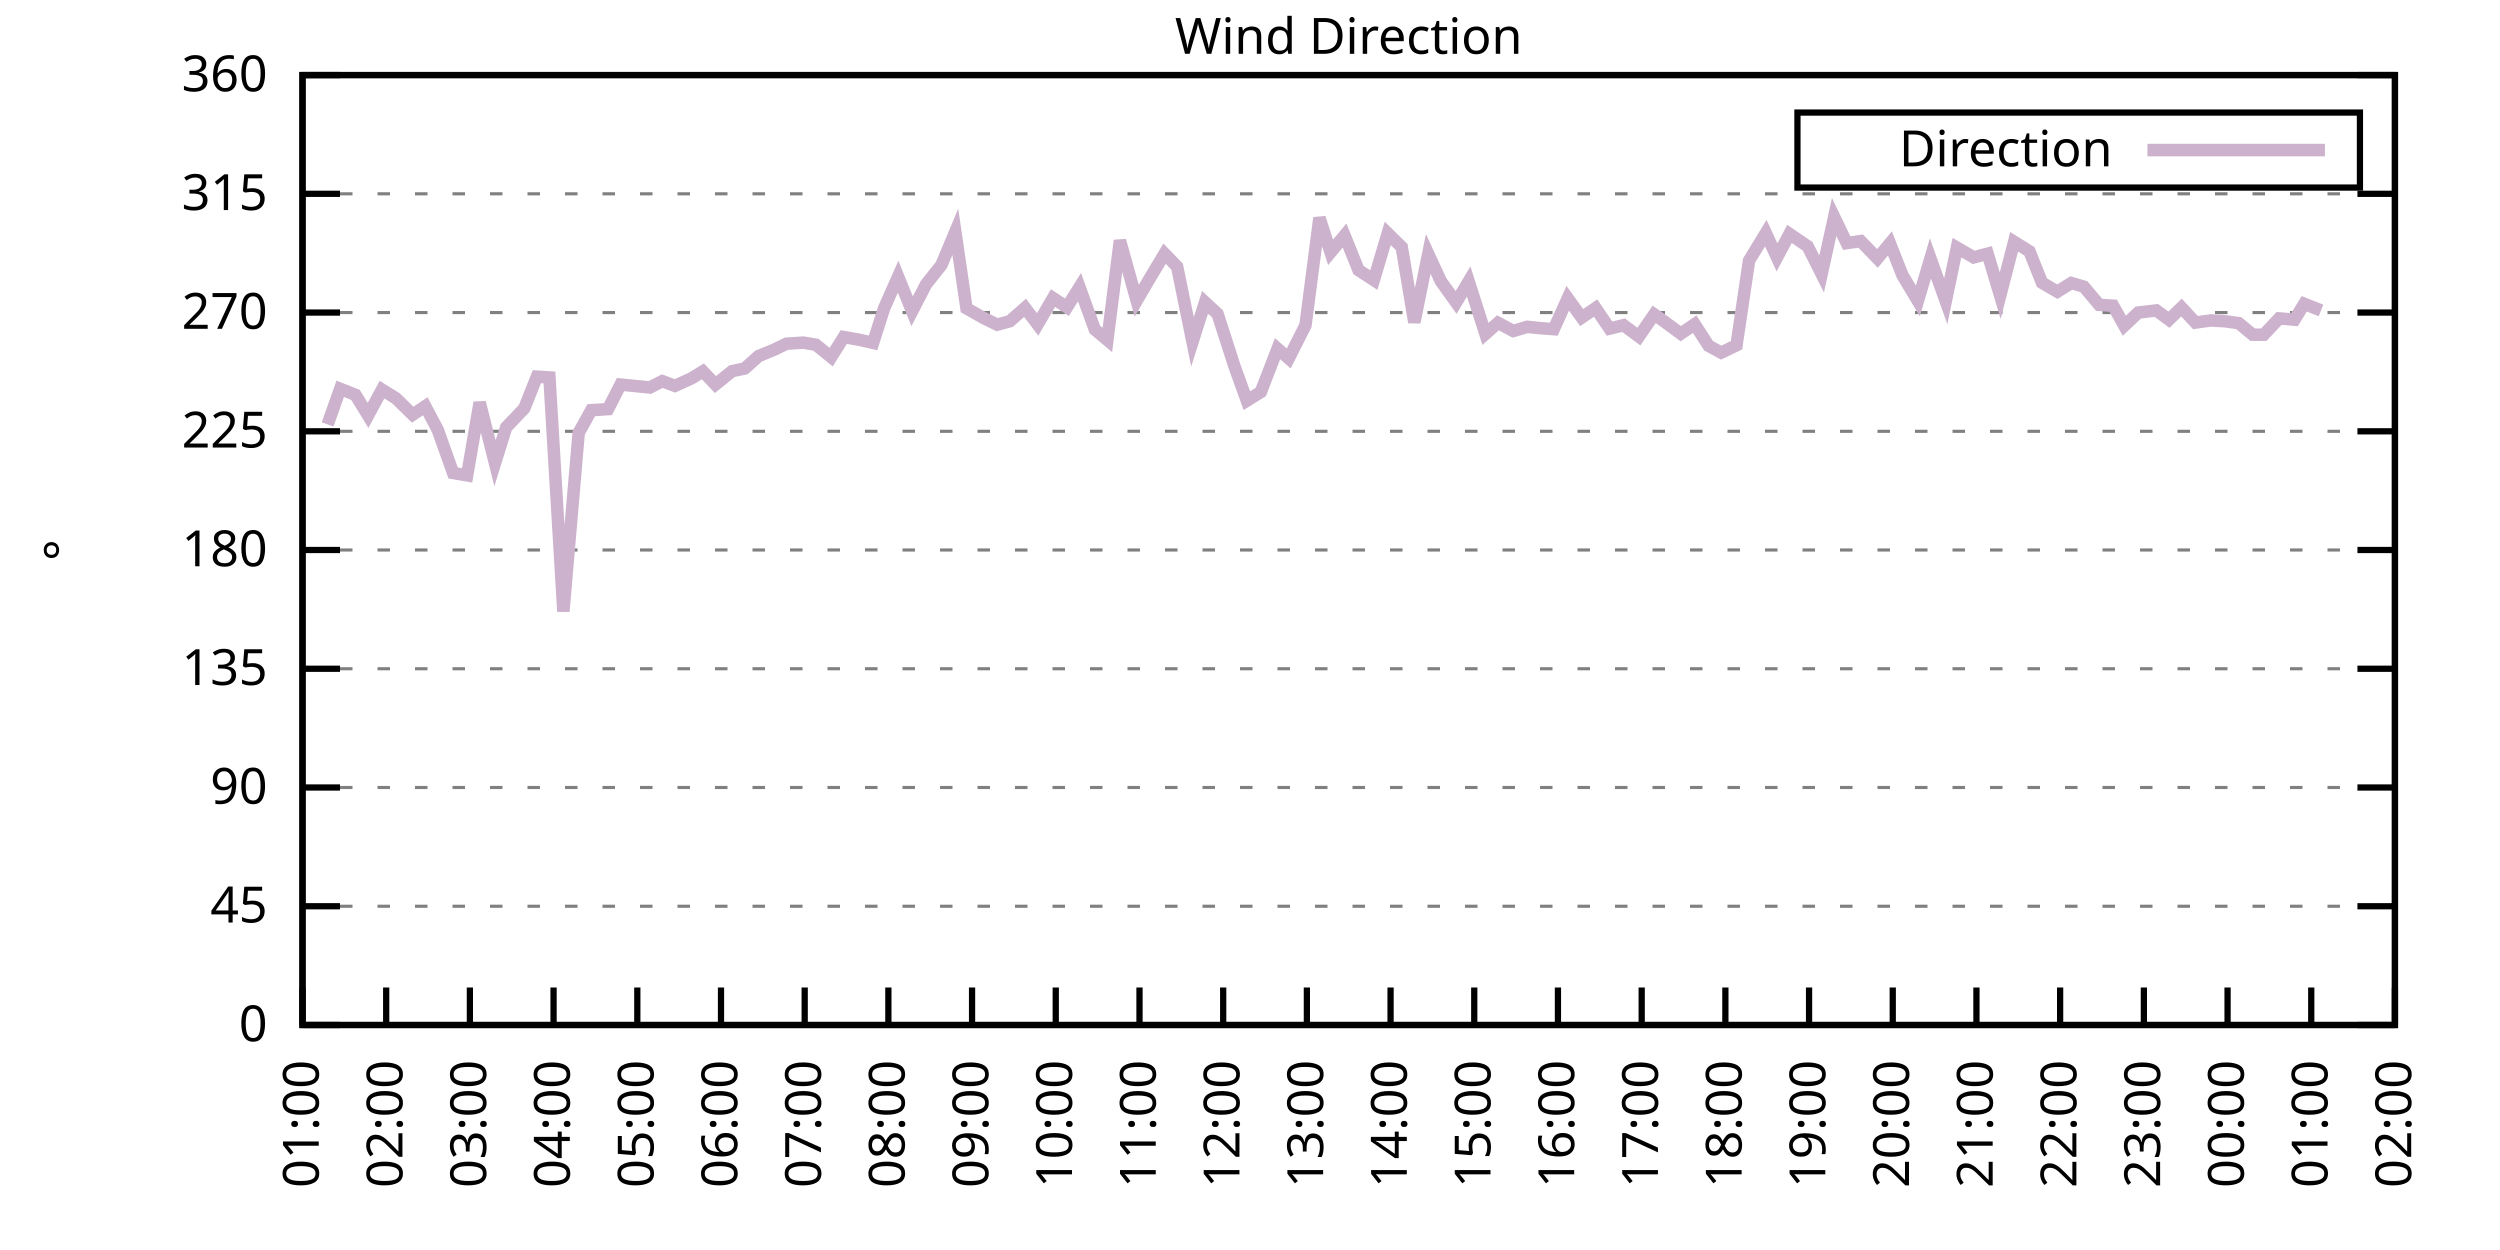
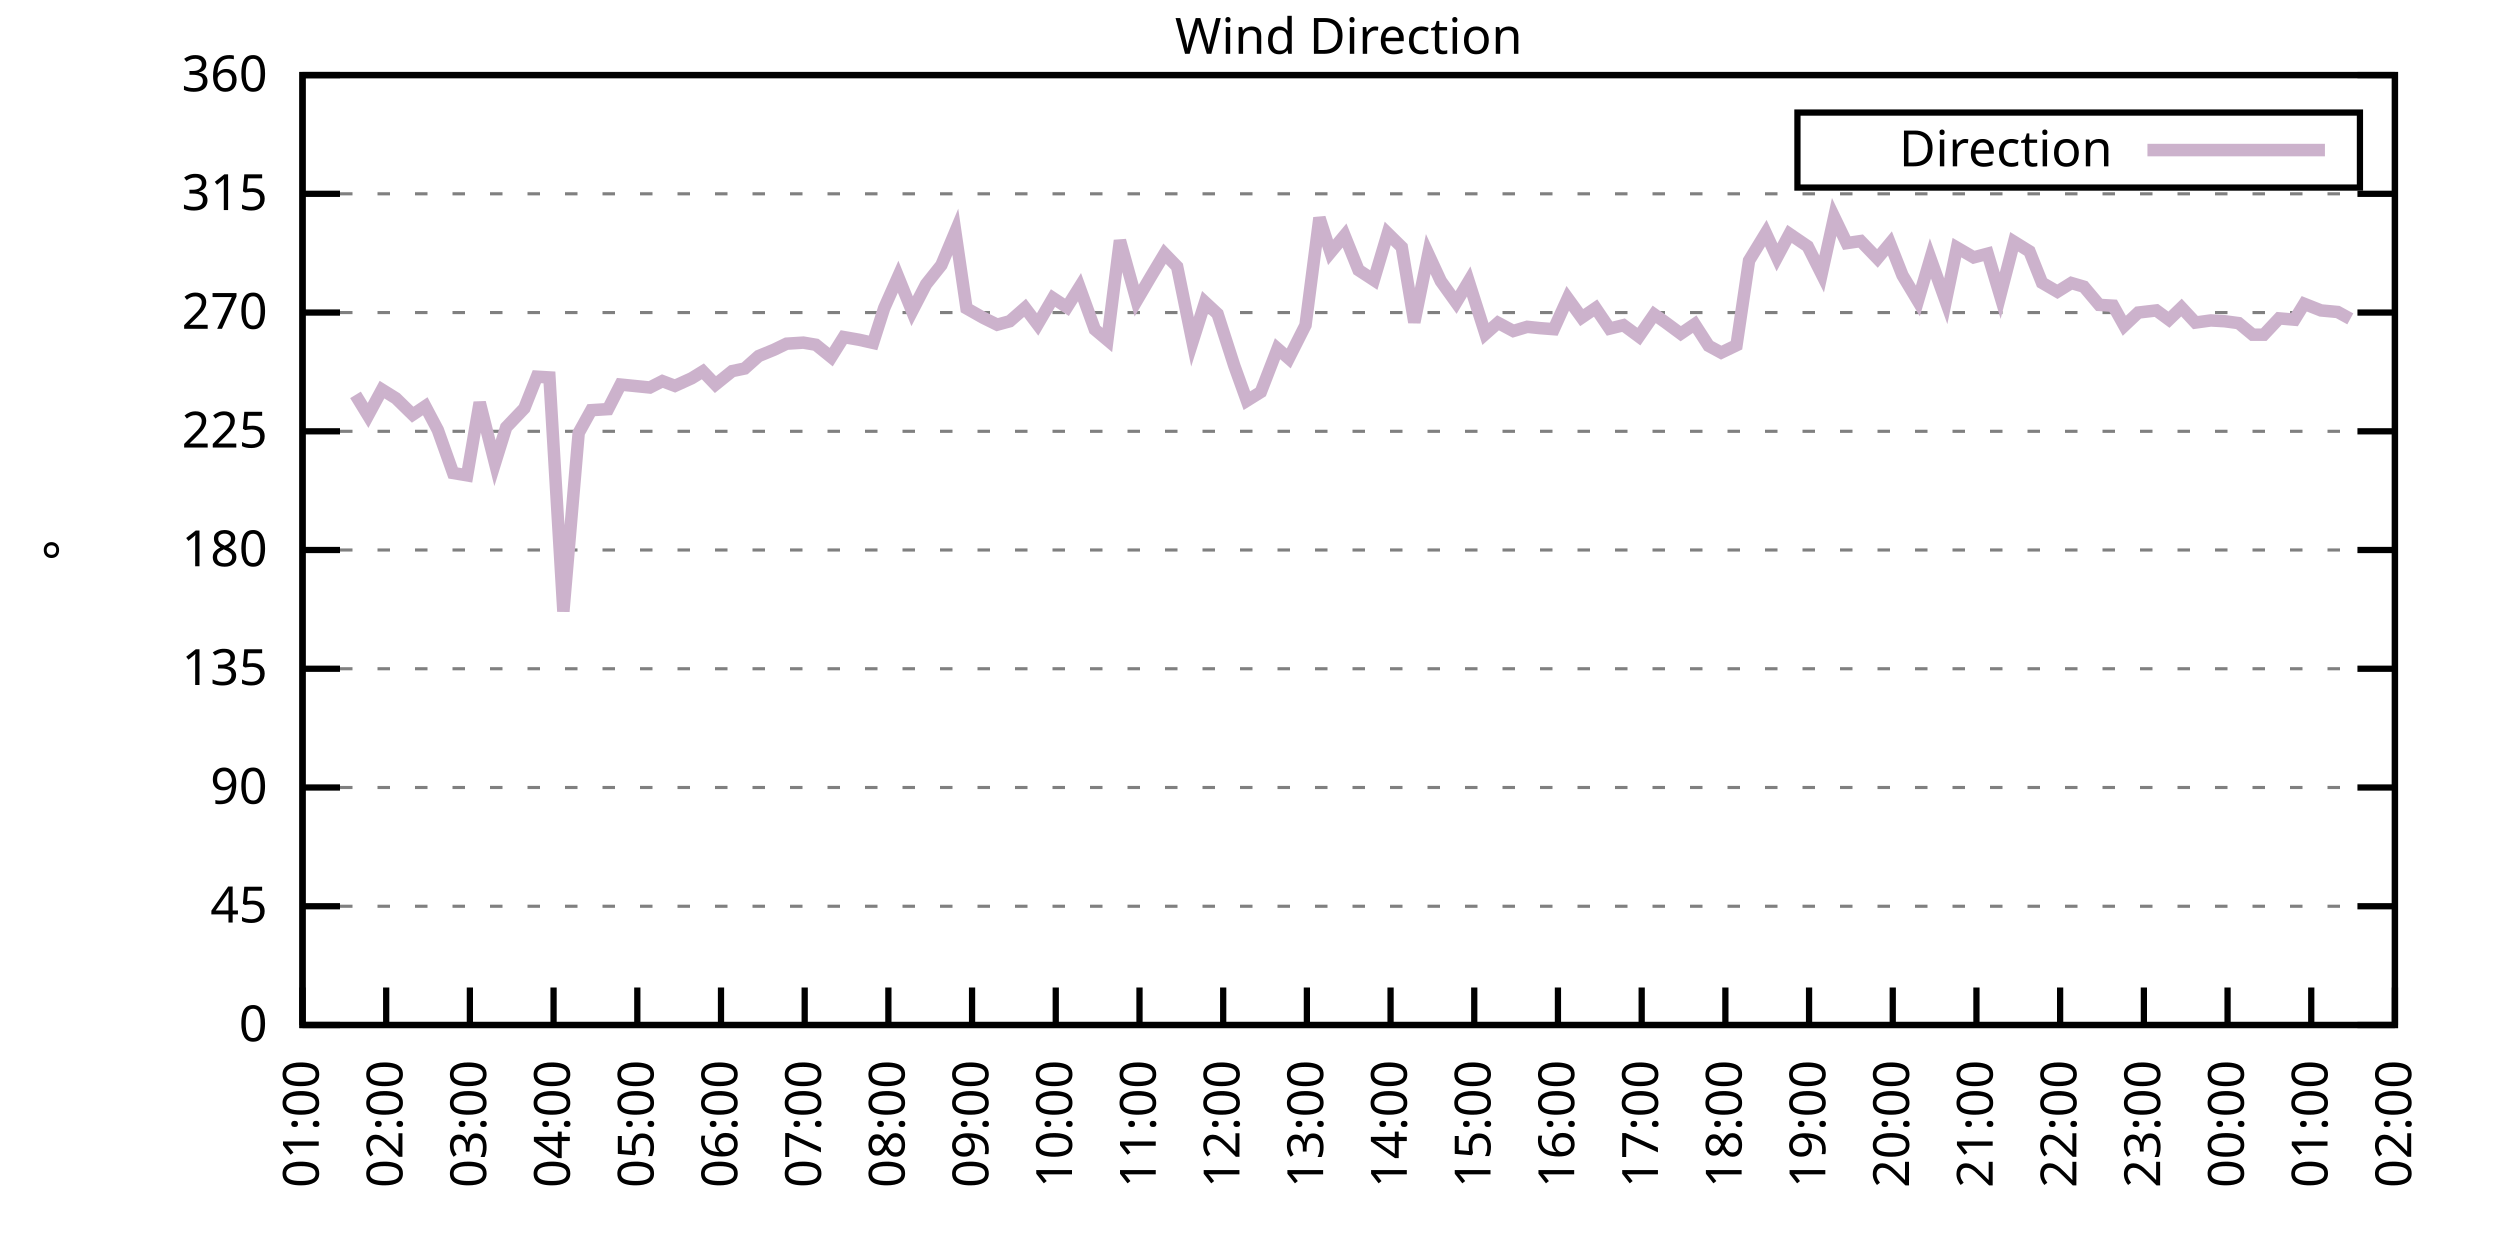
<svg xmlns="http://www.w3.org/2000/svg" xmlns:xlink="http://www.w3.org/1999/xlink" width="400" height="200" viewBox="0 0 400 200">
  <g id="gnuplot_canvas">
    <rect x="0" y="0" width="400" height="200" fill="none" />
    <defs>
      <circle id="gpDot" r="0.5" stroke-width="0.5" stroke="currentColor" />
      <path id="gpPt0" stroke-width="0.333" stroke="currentColor" d="M-1,0 h2 M0,-1 v2" />
      <path id="gpPt1" stroke-width="0.333" stroke="currentColor" d="M-1,-1 L1,1 M1,-1 L-1,1" />
      <path id="gpPt2" stroke-width="0.333" stroke="currentColor" d="M-1,0 L1,0 M0,-1 L0,1 M-1,-1 L1,1 M-1,1 L1,-1" />
      <rect id="gpPt3" stroke-width="0.333" stroke="currentColor" x="-1" y="-1" width="2" height="2" />
      <rect id="gpPt4" stroke-width="0.333" stroke="currentColor" fill="currentColor" x="-1" y="-1" width="2" height="2" />
      <circle id="gpPt5" stroke-width="0.333" stroke="currentColor" cx="0" cy="0" r="1" />
      <use xlink:href="#gpPt5" id="gpPt6" fill="currentColor" stroke="none" />
      <path id="gpPt7" stroke-width="0.333" stroke="currentColor" d="M0,-1.33 L-1.33,0.67 L1.33,0.67 z" />
      <use xlink:href="#gpPt7" id="gpPt8" fill="currentColor" stroke="none" />
      <use xlink:href="#gpPt7" id="gpPt9" stroke="currentColor" transform="rotate(180)" />
      <use xlink:href="#gpPt9" id="gpPt10" fill="currentColor" stroke="none" />
      <use xlink:href="#gpPt3" id="gpPt11" stroke="currentColor" transform="rotate(45)" />
      <use xlink:href="#gpPt11" id="gpPt12" fill="currentColor" stroke="none" />
      <path id="gpPt13" stroke-width="0.333" stroke="currentColor" d="M0,1.330 L1.265,0.411 L0.782,-1.067 L-0.782,-1.076 L-1.265,0.411 z" />
      <use xlink:href="#gpPt13" id="gpPt14" fill="currentColor" stroke="none" />
      <filter id="textbox" filterUnits="objectBoundingBox" x="0" y="0" height="1" width="1">
        <feFlood flood-color="white" flood-opacity="1" result="bgnd" />
        <feComposite in="SourceGraphic" in2="bgnd" operator="atop" />
      </filter>
      <filter id="greybox" filterUnits="objectBoundingBox" x="0" y="0" height="1" width="1">
        <feFlood flood-color="lightgrey" flood-opacity="1" result="grey" />
        <feComposite in="SourceGraphic" in2="grey" operator="atop" />
      </filter>
    </defs>
    <g fill="none" color="white" stroke="currentColor" stroke-width="1.00" stroke-linecap="butt" stroke-linejoin="miter">
</g>
    <g fill="none" color="black" stroke="currentColor" stroke-width="1.00" stroke-linecap="butt" stroke-linejoin="miter">
      <g stroke="none" shape-rendering="crispEdges">
        <polygon fill="rgb(255, 255, 255)" points="48.40,164.00 383.18,164.00 383.18,12.02 48.40,12.02 " />
      </g>
    </g>
    <g fill="none" color="black" stroke="currentColor" stroke-width="1.00" stroke-linecap="butt" stroke-linejoin="miter">
</g>
    <g fill="none" color="black" stroke="black" stroke-width="0.50" stroke-linecap="butt" stroke-linejoin="miter">
</g>
    <g fill="none" color="gray" stroke="currentColor" stroke-width="0.50" stroke-linecap="butt" stroke-linejoin="miter">
      <path stroke="gray" stroke-dasharray="2,4" class="gridline" d="M48.40,164.00 L383.19,164.00  " />
    </g>
    <g fill="none" color="gray" stroke="gray" stroke-width="1.00" stroke-linecap="butt" stroke-linejoin="miter">
</g>
    <g fill="none" color="black" stroke="currentColor" stroke-width="1.00" stroke-linecap="butt" stroke-linejoin="miter">
      <path stroke="black" d="M48.40,164.00 L54.40,164.00 M383.19,164.00 L377.19,164.00  " />
      <g transform="translate(42.80,166.60)" stroke="none" fill="black" font-family="Sans" font-size="8.00" text-anchor="end">
        <text>
          <tspan font-family="Sans"> 0</tspan>
        </text>
      </g>
    </g>
    <g fill="none" color="black" stroke="currentColor" stroke-width="1.00" stroke-linecap="butt" stroke-linejoin="miter">
</g>
    <g fill="none" color="black" stroke="black" stroke-width="0.50" stroke-linecap="butt" stroke-linejoin="miter">
</g>
    <g fill="none" color="gray" stroke="currentColor" stroke-width="0.50" stroke-linecap="butt" stroke-linejoin="miter">
      <path stroke="gray" stroke-dasharray="2,4" class="gridline" d="M48.40,145.00 L383.19,145.00  " />
    </g>
    <g fill="none" color="gray" stroke="gray" stroke-width="1.00" stroke-linecap="butt" stroke-linejoin="miter">
</g>
    <g fill="none" color="black" stroke="currentColor" stroke-width="1.00" stroke-linecap="butt" stroke-linejoin="miter">
      <path stroke="black" d="M48.40,145.00 L54.40,145.00 M383.19,145.00 L377.19,145.00  " />
      <g transform="translate(42.80,147.60)" stroke="none" fill="black" font-family="Sans" font-size="8.00" text-anchor="end">
        <text>
          <tspan font-family="Sans"> 45</tspan>
        </text>
      </g>
    </g>
    <g fill="none" color="black" stroke="currentColor" stroke-width="1.00" stroke-linecap="butt" stroke-linejoin="miter">
</g>
    <g fill="none" color="black" stroke="black" stroke-width="0.50" stroke-linecap="butt" stroke-linejoin="miter">
</g>
    <g fill="none" color="gray" stroke="currentColor" stroke-width="0.50" stroke-linecap="butt" stroke-linejoin="miter">
      <path stroke="gray" stroke-dasharray="2,4" class="gridline" d="M48.40,126.00 L383.19,126.00  " />
    </g>
    <g fill="none" color="gray" stroke="gray" stroke-width="1.00" stroke-linecap="butt" stroke-linejoin="miter">
</g>
    <g fill="none" color="black" stroke="currentColor" stroke-width="1.00" stroke-linecap="butt" stroke-linejoin="miter">
      <path stroke="black" d="M48.40,126.00 L54.40,126.00 M383.19,126.00 L377.19,126.00  " />
      <g transform="translate(42.80,128.60)" stroke="none" fill="black" font-family="Sans" font-size="8.00" text-anchor="end">
        <text>
          <tspan font-family="Sans"> 90</tspan>
        </text>
      </g>
    </g>
    <g fill="none" color="black" stroke="currentColor" stroke-width="1.00" stroke-linecap="butt" stroke-linejoin="miter">
</g>
    <g fill="none" color="black" stroke="black" stroke-width="0.50" stroke-linecap="butt" stroke-linejoin="miter">
</g>
    <g fill="none" color="gray" stroke="currentColor" stroke-width="0.50" stroke-linecap="butt" stroke-linejoin="miter">
      <path stroke="gray" stroke-dasharray="2,4" class="gridline" d="M48.40,107.00 L383.19,107.00  " />
    </g>
    <g fill="none" color="gray" stroke="gray" stroke-width="1.00" stroke-linecap="butt" stroke-linejoin="miter">
</g>
    <g fill="none" color="black" stroke="currentColor" stroke-width="1.00" stroke-linecap="butt" stroke-linejoin="miter">
      <path stroke="black" d="M48.40,107.00 L54.40,107.00 M383.19,107.00 L377.19,107.00  " />
      <g transform="translate(42.80,109.60)" stroke="none" fill="black" font-family="Sans" font-size="8.00" text-anchor="end">
        <text>
          <tspan font-family="Sans"> 135</tspan>
        </text>
      </g>
    </g>
    <g fill="none" color="black" stroke="currentColor" stroke-width="1.00" stroke-linecap="butt" stroke-linejoin="miter">
</g>
    <g fill="none" color="black" stroke="black" stroke-width="0.50" stroke-linecap="butt" stroke-linejoin="miter">
</g>
    <g fill="none" color="gray" stroke="currentColor" stroke-width="0.50" stroke-linecap="butt" stroke-linejoin="miter">
      <path stroke="gray" stroke-dasharray="2,4" class="gridline" d="M48.40,88.00 L383.19,88.00  " />
    </g>
    <g fill="none" color="gray" stroke="gray" stroke-width="1.00" stroke-linecap="butt" stroke-linejoin="miter">
</g>
    <g fill="none" color="black" stroke="currentColor" stroke-width="1.00" stroke-linecap="butt" stroke-linejoin="miter">
      <path stroke="black" d="M48.40,88.00 L54.40,88.00 M383.19,88.00 L377.19,88.00  " />
      <g transform="translate(42.80,90.60)" stroke="none" fill="black" font-family="Sans" font-size="8.00" text-anchor="end">
        <text>
          <tspan font-family="Sans"> 180</tspan>
        </text>
      </g>
    </g>
    <g fill="none" color="black" stroke="currentColor" stroke-width="1.00" stroke-linecap="butt" stroke-linejoin="miter">
</g>
    <g fill="none" color="black" stroke="black" stroke-width="0.50" stroke-linecap="butt" stroke-linejoin="miter">
</g>
    <g fill="none" color="gray" stroke="currentColor" stroke-width="0.50" stroke-linecap="butt" stroke-linejoin="miter">
      <path stroke="gray" stroke-dasharray="2,4" class="gridline" d="M48.40,69.01 L383.19,69.01  " />
    </g>
    <g fill="none" color="gray" stroke="gray" stroke-width="1.00" stroke-linecap="butt" stroke-linejoin="miter">
</g>
    <g fill="none" color="black" stroke="currentColor" stroke-width="1.00" stroke-linecap="butt" stroke-linejoin="miter">
      <path stroke="black" d="M48.40,69.01 L54.40,69.01 M383.19,69.01 L377.19,69.01  " />
      <g transform="translate(42.80,71.61)" stroke="none" fill="black" font-family="Sans" font-size="8.00" text-anchor="end">
        <text>
          <tspan font-family="Sans"> 225</tspan>
        </text>
      </g>
    </g>
    <g fill="none" color="black" stroke="currentColor" stroke-width="1.00" stroke-linecap="butt" stroke-linejoin="miter">
</g>
    <g fill="none" color="black" stroke="black" stroke-width="0.50" stroke-linecap="butt" stroke-linejoin="miter">
</g>
    <g fill="none" color="gray" stroke="currentColor" stroke-width="0.50" stroke-linecap="butt" stroke-linejoin="miter">
      <path stroke="gray" stroke-dasharray="2,4" class="gridline" d="M48.40,50.01 L383.19,50.01  " />
    </g>
    <g fill="none" color="gray" stroke="gray" stroke-width="1.00" stroke-linecap="butt" stroke-linejoin="miter">
</g>
    <g fill="none" color="black" stroke="currentColor" stroke-width="1.00" stroke-linecap="butt" stroke-linejoin="miter">
      <path stroke="black" d="M48.40,50.01 L54.40,50.01 M383.19,50.01 L377.19,50.01  " />
      <g transform="translate(42.80,52.61)" stroke="none" fill="black" font-family="Sans" font-size="8.00" text-anchor="end">
        <text>
          <tspan font-family="Sans"> 270</tspan>
        </text>
      </g>
    </g>
    <g fill="none" color="black" stroke="currentColor" stroke-width="1.00" stroke-linecap="butt" stroke-linejoin="miter">
</g>
    <g fill="none" color="black" stroke="black" stroke-width="0.50" stroke-linecap="butt" stroke-linejoin="miter">
</g>
    <g fill="none" color="gray" stroke="currentColor" stroke-width="0.50" stroke-linecap="butt" stroke-linejoin="miter">
      <path stroke="gray" stroke-dasharray="2,4" class="gridline" d="M48.40,31.01 L383.19,31.01  " />
    </g>
    <g fill="none" color="gray" stroke="gray" stroke-width="1.00" stroke-linecap="butt" stroke-linejoin="miter">
</g>
    <g fill="none" color="black" stroke="currentColor" stroke-width="1.00" stroke-linecap="butt" stroke-linejoin="miter">
      <path stroke="black" d="M48.40,31.01 L54.40,31.01 M383.19,31.01 L377.19,31.01  " />
      <g transform="translate(42.80,33.61)" stroke="none" fill="black" font-family="Sans" font-size="8.00" text-anchor="end">
        <text>
          <tspan font-family="Sans"> 315</tspan>
        </text>
      </g>
    </g>
    <g fill="none" color="black" stroke="currentColor" stroke-width="1.00" stroke-linecap="butt" stroke-linejoin="miter">
</g>
    <g fill="none" color="black" stroke="black" stroke-width="0.50" stroke-linecap="butt" stroke-linejoin="miter">
</g>
    <g fill="none" color="gray" stroke="currentColor" stroke-width="0.50" stroke-linecap="butt" stroke-linejoin="miter">
      <path stroke="gray" stroke-dasharray="2,4" class="gridline" d="M48.40,12.01 L383.19,12.01  " />
    </g>
    <g fill="none" color="gray" stroke="gray" stroke-width="1.00" stroke-linecap="butt" stroke-linejoin="miter">
</g>
    <g fill="none" color="black" stroke="currentColor" stroke-width="1.00" stroke-linecap="butt" stroke-linejoin="miter">
      <path stroke="black" d="M48.40,12.01 L54.40,12.01 M383.19,12.01 L377.19,12.01  " />
      <g transform="translate(42.80,14.61)" stroke="none" fill="black" font-family="Sans" font-size="8.00" text-anchor="end">
        <text>
          <tspan font-family="Sans"> 360</tspan>
        </text>
      </g>
    </g>
    <g fill="none" color="black" stroke="currentColor" stroke-width="1.00" stroke-linecap="butt" stroke-linejoin="miter">
      <path stroke="black" d="M48.40,164.00 L48.40,158.00  " />
      <g transform="translate(51.00,169.60) rotate(270.00)" stroke="none" fill="black" font-family="Sans" font-size="8.00" text-anchor="end">
        <text>
          <tspan font-family="Sans">01:00</tspan>
        </text>
      </g>
    </g>
    <g fill="none" color="black" stroke="currentColor" stroke-width="1.00" stroke-linecap="butt" stroke-linejoin="miter">
      <path stroke="black" d="M61.79,164.00 L61.79,158.00  " />
      <g transform="translate(64.39,169.60) rotate(270.00)" stroke="none" fill="black" font-family="Sans" font-size="8.00" text-anchor="end">
        <text>
          <tspan font-family="Sans">02:00</tspan>
        </text>
      </g>
    </g>
    <g fill="none" color="black" stroke="currentColor" stroke-width="1.00" stroke-linecap="butt" stroke-linejoin="miter">
      <path stroke="black" d="M75.18,164.00 L75.18,158.00  " />
      <g transform="translate(77.78,169.60) rotate(270.00)" stroke="none" fill="black" font-family="Sans" font-size="8.00" text-anchor="end">
        <text>
          <tspan font-family="Sans">03:00</tspan>
        </text>
      </g>
    </g>
    <g fill="none" color="black" stroke="currentColor" stroke-width="1.00" stroke-linecap="butt" stroke-linejoin="miter">
      <path stroke="black" d="M88.57,164.00 L88.57,158.00  " />
      <g transform="translate(91.17,169.60) rotate(270.00)" stroke="none" fill="black" font-family="Sans" font-size="8.00" text-anchor="end">
        <text>
          <tspan font-family="Sans">04:00</tspan>
        </text>
      </g>
    </g>
    <g fill="none" color="black" stroke="currentColor" stroke-width="1.00" stroke-linecap="butt" stroke-linejoin="miter">
      <path stroke="black" d="M101.97,164.00 L101.97,158.00  " />
      <g transform="translate(104.57,169.60) rotate(270.00)" stroke="none" fill="black" font-family="Sans" font-size="8.00" text-anchor="end">
        <text>
          <tspan font-family="Sans">05:00</tspan>
        </text>
      </g>
    </g>
    <g fill="none" color="black" stroke="currentColor" stroke-width="1.00" stroke-linecap="butt" stroke-linejoin="miter">
      <path stroke="black" d="M115.36,164.00 L115.36,158.00  " />
      <g transform="translate(117.96,169.60) rotate(270.00)" stroke="none" fill="black" font-family="Sans" font-size="8.00" text-anchor="end">
        <text>
          <tspan font-family="Sans">06:00</tspan>
        </text>
      </g>
    </g>
    <g fill="none" color="black" stroke="currentColor" stroke-width="1.00" stroke-linecap="butt" stroke-linejoin="miter">
      <path stroke="black" d="M128.75,164.00 L128.75,158.00  " />
      <g transform="translate(131.35,169.60) rotate(270.00)" stroke="none" fill="black" font-family="Sans" font-size="8.00" text-anchor="end">
        <text>
          <tspan font-family="Sans">07:00</tspan>
        </text>
      </g>
    </g>
    <g fill="none" color="black" stroke="currentColor" stroke-width="1.00" stroke-linecap="butt" stroke-linejoin="miter">
      <path stroke="black" d="M142.14,164.00 L142.14,158.00  " />
      <g transform="translate(144.74,169.60) rotate(270.00)" stroke="none" fill="black" font-family="Sans" font-size="8.00" text-anchor="end">
        <text>
          <tspan font-family="Sans">08:00</tspan>
        </text>
      </g>
    </g>
    <g fill="none" color="black" stroke="currentColor" stroke-width="1.00" stroke-linecap="butt" stroke-linejoin="miter">
      <path stroke="black" d="M155.53,164.00 L155.53,158.00  " />
      <g transform="translate(158.13,169.60) rotate(270.00)" stroke="none" fill="black" font-family="Sans" font-size="8.00" text-anchor="end">
        <text>
          <tspan font-family="Sans">09:00</tspan>
        </text>
      </g>
    </g>
    <g fill="none" color="black" stroke="currentColor" stroke-width="1.00" stroke-linecap="butt" stroke-linejoin="miter">
      <path stroke="black" d="M168.92,164.00 L168.92,158.00  " />
      <g transform="translate(171.52,169.60) rotate(270.00)" stroke="none" fill="black" font-family="Sans" font-size="8.00" text-anchor="end">
        <text>
          <tspan font-family="Sans">10:00</tspan>
        </text>
      </g>
    </g>
    <g fill="none" color="black" stroke="currentColor" stroke-width="1.00" stroke-linecap="butt" stroke-linejoin="miter">
      <path stroke="black" d="M182.32,164.00 L182.32,158.00  " />
      <g transform="translate(184.92,169.60) rotate(270.00)" stroke="none" fill="black" font-family="Sans" font-size="8.00" text-anchor="end">
        <text>
          <tspan font-family="Sans">11:00</tspan>
        </text>
      </g>
    </g>
    <g fill="none" color="black" stroke="currentColor" stroke-width="1.00" stroke-linecap="butt" stroke-linejoin="miter">
      <path stroke="black" d="M195.71,164.00 L195.71,158.00  " />
      <g transform="translate(198.31,169.60) rotate(270.00)" stroke="none" fill="black" font-family="Sans" font-size="8.00" text-anchor="end">
        <text>
          <tspan font-family="Sans">12:00</tspan>
        </text>
      </g>
    </g>
    <g fill="none" color="black" stroke="currentColor" stroke-width="1.00" stroke-linecap="butt" stroke-linejoin="miter">
      <path stroke="black" d="M209.10,164.00 L209.10,158.00  " />
      <g transform="translate(211.70,169.60) rotate(270.00)" stroke="none" fill="black" font-family="Sans" font-size="8.00" text-anchor="end">
        <text>
          <tspan font-family="Sans">13:00</tspan>
        </text>
      </g>
    </g>
    <g fill="none" color="black" stroke="currentColor" stroke-width="1.00" stroke-linecap="butt" stroke-linejoin="miter">
      <path stroke="black" d="M222.49,164.00 L222.49,158.00  " />
      <g transform="translate(225.09,169.60) rotate(270.00)" stroke="none" fill="black" font-family="Sans" font-size="8.00" text-anchor="end">
        <text>
          <tspan font-family="Sans">14:00</tspan>
        </text>
      </g>
    </g>
    <g fill="none" color="black" stroke="currentColor" stroke-width="1.00" stroke-linecap="butt" stroke-linejoin="miter">
      <path stroke="black" d="M235.88,164.00 L235.88,158.00  " />
      <g transform="translate(238.48,169.60) rotate(270.00)" stroke="none" fill="black" font-family="Sans" font-size="8.00" text-anchor="end">
        <text>
          <tspan font-family="Sans">15:00</tspan>
        </text>
      </g>
    </g>
    <g fill="none" color="black" stroke="currentColor" stroke-width="1.00" stroke-linecap="butt" stroke-linejoin="miter">
      <path stroke="black" d="M249.27,164.00 L249.27,158.00  " />
      <g transform="translate(251.87,169.60) rotate(270.00)" stroke="none" fill="black" font-family="Sans" font-size="8.00" text-anchor="end">
        <text>
          <tspan font-family="Sans">16:00</tspan>
        </text>
      </g>
    </g>
    <g fill="none" color="black" stroke="currentColor" stroke-width="1.00" stroke-linecap="butt" stroke-linejoin="miter">
      <path stroke="black" d="M262.67,164.00 L262.67,158.00  " />
      <g transform="translate(265.27,169.60) rotate(270.00)" stroke="none" fill="black" font-family="Sans" font-size="8.00" text-anchor="end">
        <text>
          <tspan font-family="Sans">17:00</tspan>
        </text>
      </g>
    </g>
    <g fill="none" color="black" stroke="currentColor" stroke-width="1.00" stroke-linecap="butt" stroke-linejoin="miter">
      <path stroke="black" d="M276.06,164.00 L276.06,158.00  " />
      <g transform="translate(278.66,169.60) rotate(270.00)" stroke="none" fill="black" font-family="Sans" font-size="8.00" text-anchor="end">
        <text>
          <tspan font-family="Sans">18:00</tspan>
        </text>
      </g>
    </g>
    <g fill="none" color="black" stroke="currentColor" stroke-width="1.00" stroke-linecap="butt" stroke-linejoin="miter">
      <path stroke="black" d="M289.45,164.00 L289.45,158.00  " />
      <g transform="translate(292.05,169.60) rotate(270.00)" stroke="none" fill="black" font-family="Sans" font-size="8.00" text-anchor="end">
        <text>
          <tspan font-family="Sans">19:00</tspan>
        </text>
      </g>
    </g>
    <g fill="none" color="black" stroke="currentColor" stroke-width="1.00" stroke-linecap="butt" stroke-linejoin="miter">
      <path stroke="black" d="M302.84,164.00 L302.84,158.00  " />
      <g transform="translate(305.44,169.60) rotate(270.00)" stroke="none" fill="black" font-family="Sans" font-size="8.00" text-anchor="end">
        <text>
          <tspan font-family="Sans">20:00</tspan>
        </text>
      </g>
    </g>
    <g fill="none" color="black" stroke="currentColor" stroke-width="1.00" stroke-linecap="butt" stroke-linejoin="miter">
      <path stroke="black" d="M316.23,164.00 L316.23,158.00  " />
      <g transform="translate(318.83,169.60) rotate(270.00)" stroke="none" fill="black" font-family="Sans" font-size="8.00" text-anchor="end">
        <text>
          <tspan font-family="Sans">21:00</tspan>
        </text>
      </g>
    </g>
    <g fill="none" color="black" stroke="currentColor" stroke-width="1.00" stroke-linecap="butt" stroke-linejoin="miter">
      <path stroke="black" d="M329.62,164.00 L329.62,158.00  " />
      <g transform="translate(332.22,169.60) rotate(270.00)" stroke="none" fill="black" font-family="Sans" font-size="8.00" text-anchor="end">
        <text>
          <tspan font-family="Sans">22:00</tspan>
        </text>
      </g>
    </g>
    <g fill="none" color="black" stroke="currentColor" stroke-width="1.00" stroke-linecap="butt" stroke-linejoin="miter">
      <path stroke="black" d="M343.02,164.00 L343.02,158.00  " />
      <g transform="translate(345.62,169.60) rotate(270.00)" stroke="none" fill="black" font-family="Sans" font-size="8.00" text-anchor="end">
        <text>
          <tspan font-family="Sans">23:00</tspan>
        </text>
      </g>
    </g>
    <g fill="none" color="black" stroke="currentColor" stroke-width="1.00" stroke-linecap="butt" stroke-linejoin="miter">
      <path stroke="black" d="M356.41,164.00 L356.41,158.00  " />
      <g transform="translate(359.01,169.60) rotate(270.00)" stroke="none" fill="black" font-family="Sans" font-size="8.00" text-anchor="end">
        <text>
          <tspan font-family="Sans">00:00</tspan>
        </text>
      </g>
    </g>
    <g fill="none" color="black" stroke="currentColor" stroke-width="1.00" stroke-linecap="butt" stroke-linejoin="miter">
      <path stroke="black" d="M369.80,164.00 L369.80,158.00  " />
      <g transform="translate(372.40,169.60) rotate(270.00)" stroke="none" fill="black" font-family="Sans" font-size="8.00" text-anchor="end">
        <text>
          <tspan font-family="Sans">01:00</tspan>
        </text>
      </g>
    </g>
    <g fill="none" color="black" stroke="currentColor" stroke-width="1.00" stroke-linecap="butt" stroke-linejoin="miter">
      <path stroke="black" d="M383.19,164.00 L383.19,158.00  " />
      <g transform="translate(385.79,169.60) rotate(270.00)" stroke="none" fill="black" font-family="Sans" font-size="8.00" text-anchor="end">
        <text>
          <tspan font-family="Sans">02:00</tspan>
        </text>
      </g>
    </g>
    <g fill="none" color="black" stroke="currentColor" stroke-width="1.00" stroke-linecap="butt" stroke-linejoin="miter">
</g>
    <g fill="none" color="black" stroke="currentColor" stroke-width="1.00" stroke-linecap="butt" stroke-linejoin="miter">
      <path stroke="black" d="M48.40,12.01 L48.40,164.00 L383.19,164.00 L383.19,12.01 L48.40,12.01 Z  " />
    </g>
    <g fill="none" color="black" stroke="currentColor" stroke-width="1.00" stroke-linecap="butt" stroke-linejoin="miter">
</g>
    <g fill="none" color="black" stroke="currentColor" stroke-width="1.00" stroke-linecap="butt" stroke-linejoin="miter">
      <path stroke="black" d="M287.59,30.01 L287.59,18.01 L377.59,18.01 L377.59,30.01 L287.59,30.01 Z  " />
    </g>
    <g id="Wind_direction_plot_1">
      <g fill="none" color="white" stroke="black" stroke-width="2.00" stroke-linecap="butt" stroke-linejoin="miter">
</g>
      <g fill="none" color="black" stroke="currentColor" stroke-width="2.00" stroke-linecap="butt" stroke-linejoin="miter">
        <g transform="translate(337.99,26.61)" stroke="none" fill="black" font-family="Sans" font-size="8.00" text-anchor="end">
          <text>
            <tspan font-family="Sans">Direction</tspan>
          </text>
        </g>
      </g>
      <g fill="none" color="black" stroke="currentColor" stroke-width="2.00" stroke-linecap="butt" stroke-linejoin="miter">
-         <path stroke="rgb(204, 178, 204)" d="M343.59,24.01 L371.99,24.01 M52.42,67.91 L54.43,62.21 L56.88,63.18 L58.89,66.47 L61.12,62.34 L63.35,63.73   L66.03,66.35 L68.04,65.00 L70.05,68.80 L72.50,75.68 L74.74,76.06 L76.75,64.40 L79.20,74.11 L80.99,68.37   L83.89,65.33 L85.90,60.27 L87.91,60.39 L90.14,97.84 L92.59,69.26 L94.60,65.63 L97.28,65.46 L99.29,61.53   L103.98,62.00 L105.98,60.98 L107.99,61.74 L110.67,60.52 L112.46,59.42 L114.47,61.53 L117.14,59.38 L119.15,58.96   L121.38,56.97 L123.84,55.96 L125.85,54.99 L128.53,54.82 L130.54,55.16 L132.99,57.14 L135.00,53.93 L137.45,54.36   L139.69,54.86 L141.47,49.29 L143.70,44.27 L145.94,49.80 L148.17,45.49 L150.62,42.41 L152.85,37.09 L154.64,49.33   L157.32,50.85 L159.55,51.95 L161.56,51.40 L164.01,49.25 L166.02,51.91 L168.48,47.69 L170.71,49.16 L172.72,45.95   L175.17,52.71 L177.18,54.40 L179.19,38.48 L181.87,48.11 L184.10,44.31 L186.33,40.59 L188.34,42.66 L190.80,54.69   L192.81,48.36 L194.81,50.22 L197.49,58.54 L199.50,64.11 L201.73,62.72 L204.41,55.79 L206.20,57.35 L208.88,52.03   L211.11,34.85 L212.89,40.38 L215.13,37.68 L217.36,43.21 L219.81,44.81 L222.04,37.34 L224.28,39.54 L226.29,51.57   L228.52,40.63 L230.53,44.98 L232.98,48.40 L234.99,45.03 L237.67,53.43 L239.68,51.65 L242.13,52.96 L244.36,52.29   L246.37,52.50 L248.60,52.67 L250.84,47.73 L253.07,50.81 L255.30,49.29 L257.53,52.58 L259.76,52.03 L262.22,53.85   L264.67,50.30 L266.46,51.57 L268.92,53.39 L271.15,51.87 L273.38,55.33 L275.39,56.42 L277.84,55.24 L279.85,41.69   L282.53,37.30 L284.32,41.18 L286.32,37.43 L289.23,39.41 L291.46,43.84 L293.47,34.72 L295.48,38.90 L297.71,38.57   L300.39,41.35 L302.39,38.95 L304.40,44.05 L306.86,48.15 L308.87,41.35 L311.32,48.19 L313.11,39.62 L315.79,41.18   L318.02,40.59 L320.03,47.31 L322.26,38.69 L324.71,40.21 L326.72,45.24 L329.18,46.67 L331.41,45.28 L333.42,45.87   L335.87,48.78 L338.10,48.91 L339.89,52.12 L342.12,50.01 L345.02,49.67 L347.03,51.15 L349.04,49.21 L351.27,51.61   L353.73,51.27 L355.96,51.40 L358.19,51.70 L360.42,53.55 L362.21,53.55 L364.66,50.94 L367.12,51.15 L368.68,48.61   L371.36,49.67  " />
+         <path stroke="rgb(204, 178, 204)" d="M343.59,24.01 L371.99,24.01 M56.88,63.18 L58.89,66.47 L61.12,62.34 L63.35,63.73 L66.03,66.35 L68.04,65.00   L70.05,68.80 L72.50,75.68 L74.74,76.06 L76.75,64.40 L79.20,74.11 L80.99,68.37 L83.89,65.33 L85.90,60.27   L87.91,60.39 L90.14,97.84 L92.59,69.26 L94.60,65.63 L97.28,65.46 L99.29,61.53 L103.98,62.00 L105.98,60.98   L107.99,61.74 L110.67,60.52 L112.46,59.42 L114.47,61.53 L117.14,59.38 L119.15,58.96 L121.38,56.97 L123.84,55.96   L125.85,54.99 L128.53,54.82 L130.54,55.16 L132.99,57.14 L135.00,53.93 L137.45,54.36 L139.69,54.86 L141.47,49.29   L143.70,44.27 L145.94,49.80 L148.17,45.49 L150.62,42.41 L152.85,37.09 L154.64,49.33 L157.32,50.85 L159.55,51.95   L161.56,51.40 L164.01,49.25 L166.02,51.91 L168.48,47.69 L170.71,49.16 L172.72,45.95 L175.17,52.71 L177.18,54.40   L179.19,38.48 L181.87,48.11 L184.10,44.31 L186.33,40.59 L188.34,42.66 L190.80,54.69 L192.81,48.36 L194.81,50.22   L197.49,58.54 L199.50,64.11 L201.73,62.72 L204.41,55.79 L206.20,57.35 L208.88,52.03 L211.11,34.85 L212.89,40.38   L215.13,37.68 L217.36,43.21 L219.81,44.81 L222.04,37.34 L224.28,39.54 L226.29,51.57 L228.52,40.63 L230.53,44.98   L232.98,48.40 L234.99,45.03 L237.67,53.43 L239.68,51.65 L242.13,52.96 L244.36,52.29 L246.37,52.50 L248.60,52.67   L250.84,47.73 L253.07,50.81 L255.30,49.29 L257.53,52.58 L259.76,52.03 L262.22,53.85 L264.67,50.30 L266.46,51.57   L268.92,53.39 L271.15,51.87 L273.38,55.33 L275.39,56.42 L277.84,55.24 L279.85,41.69 L282.53,37.30 L284.32,41.18   L286.32,37.43 L289.23,39.41 L291.46,43.84 L293.47,34.72 L295.48,38.90 L297.71,38.57 L300.39,41.35 L302.39,38.95   L304.40,44.05 L306.86,48.15 L308.87,41.35 L311.32,48.19 L313.11,39.62 L315.79,41.18 L318.02,40.59 L320.03,47.31   L322.26,38.69 L324.71,40.21 L326.72,45.24 L329.18,46.67 L331.41,45.28 L333.42,45.87 L335.87,48.78 L338.10,48.91   L339.89,52.12 L342.12,50.01 L345.02,49.67 L347.03,51.15 L349.04,49.21 L351.27,51.61 L353.73,51.27 L355.96,51.40   L358.19,51.70 L360.42,53.55 L362.21,53.55 L364.66,50.94 L367.12,51.15 L368.68,48.61 L371.36,49.67 L374.04,49.92   L376.05,51.02  " />
      </g>
    </g>
    <g fill="none" color="black" stroke="currentColor" stroke-width="2.00" stroke-linecap="butt" stroke-linejoin="miter">
</g>
    <g fill="none" color="black" stroke="black" stroke-width="1.00" stroke-linecap="butt" stroke-linejoin="miter">
</g>
    <g fill="none" color="black" stroke="currentColor" stroke-width="1.00" stroke-linecap="butt" stroke-linejoin="miter">
      <path stroke="black" d="M48.40,12.01 L48.40,164.00 L383.19,164.00 L383.19,12.01 L48.40,12.01 Z  " />
      <g transform="translate(12.80,88.01) rotate(270.00)" stroke="none" fill="black" font-family="Sans" font-size="8.00" text-anchor="middle">
        <text>
          <tspan font-family="Sans">°</tspan>
        </text>
      </g>
    </g>
    <g fill="none" color="black" stroke="currentColor" stroke-width="1.00" stroke-linecap="butt" stroke-linejoin="miter">
</g>
    <g fill="none" color="black" stroke="currentColor" stroke-width="1.00" stroke-linecap="butt" stroke-linejoin="miter">
      <g transform="translate(215.79,8.61)" stroke="none" fill="black" font-family="Sans" font-size="8.00" text-anchor="middle">
        <text>
          <tspan font-family="Sans">Wind Direction</tspan>
        </text>
      </g>
    </g>
    <g fill="none" color="black" stroke="currentColor" stroke-width="1.00" stroke-linecap="butt" stroke-linejoin="miter">
</g>
  </g>
</svg>
